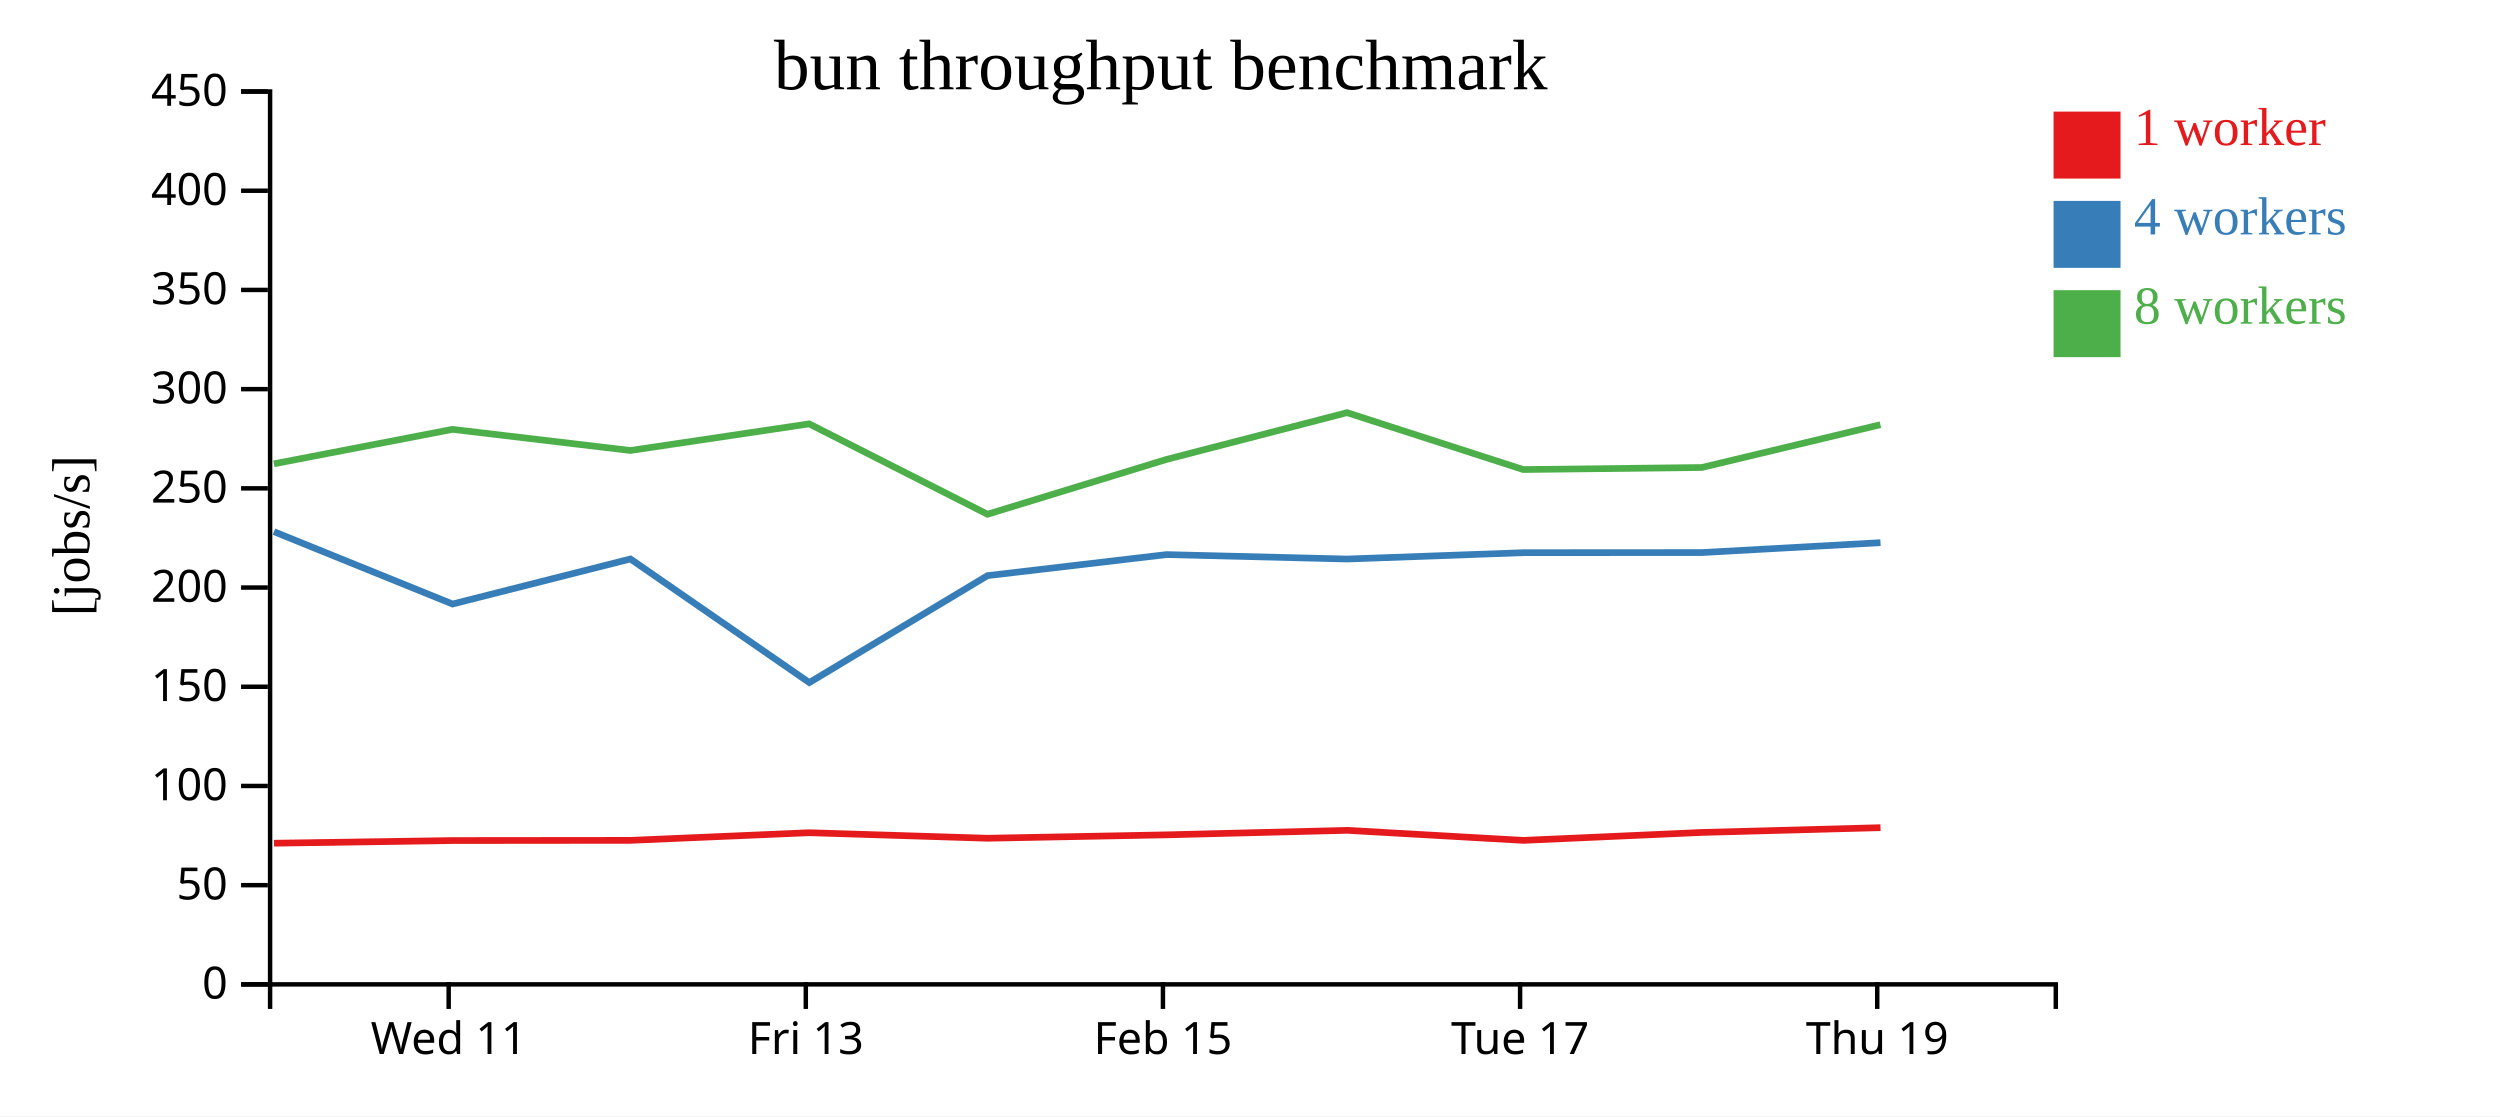
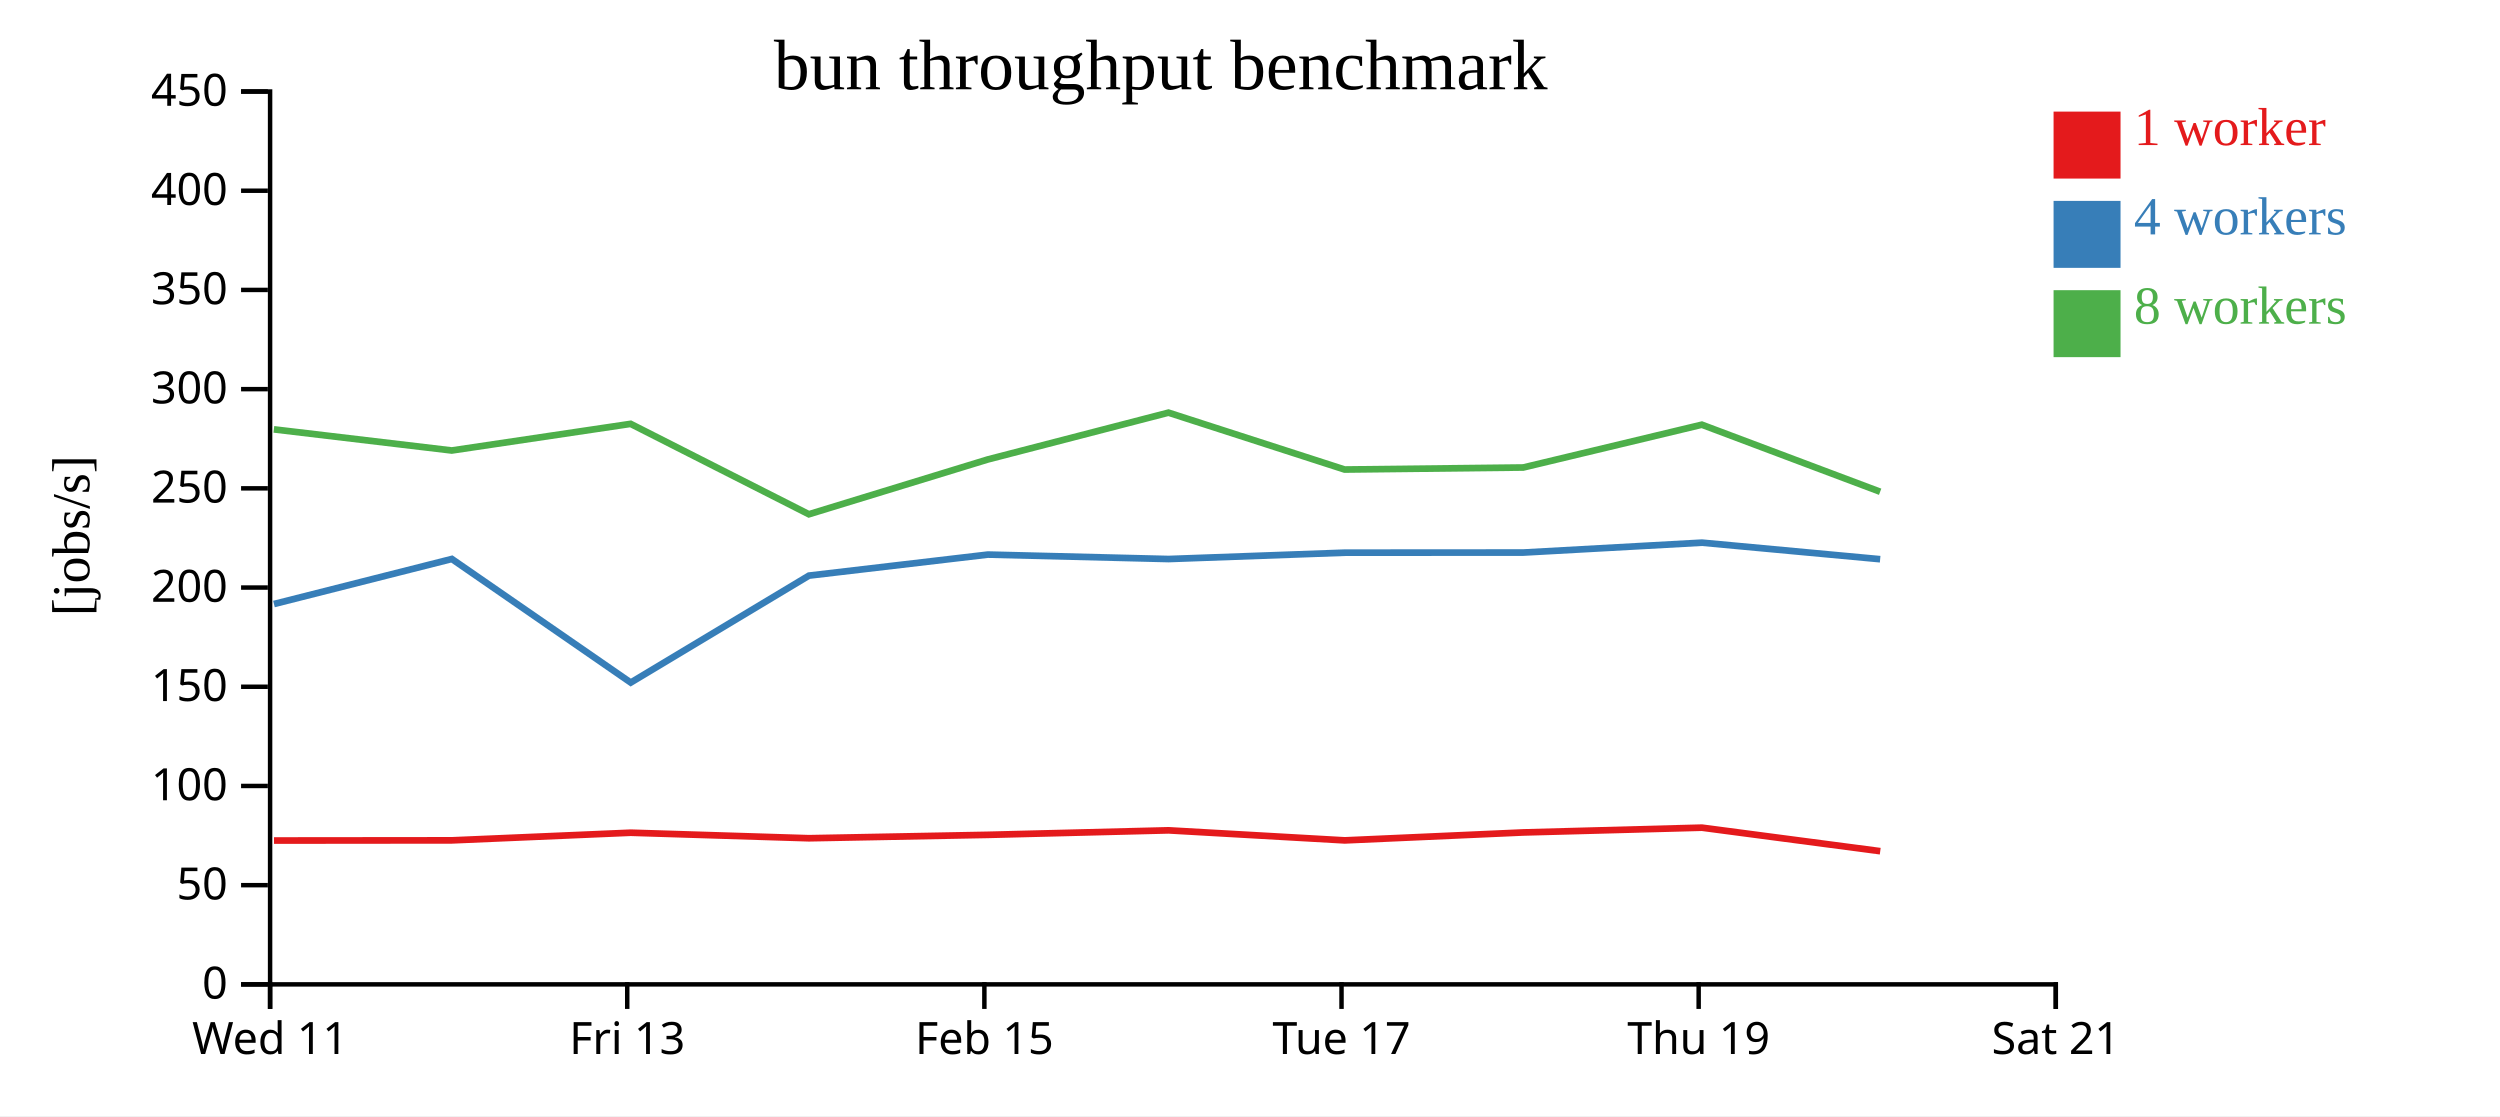
<svg xmlns="http://www.w3.org/2000/svg" width="560" height="250">
  <rect width="100%" height="100%" fill="white" />
  <g transform="translate(60,20)">
    <g transform="translate(0,200)" fill="none" font-size="10" font-family="sans-serif" text-anchor="middle">
      <path class="domain" stroke="currentColor" d="M0.5,6V0.5H400.5V6" />
-       <g class="tick" opacity="1" transform="translate(40.5,0)">
+       <g class="tick" opacity="1" transform="translate(0.5,0)">
        <line stroke="currentColor" y2="6" />
        <text fill="currentColor" y="9" dy="0.71em">Wed 11</text>
      </g>
-       <g class="tick" opacity="1" transform="translate(120.5,0)">
+       <g class="tick" opacity="1" transform="translate(80.5,0)">
        <line stroke="currentColor" y2="6" />
        <text fill="currentColor" y="9" dy="0.71em">Fri 13</text>
      </g>
-       <g class="tick" opacity="1" transform="translate(200.5,0)">
+       <g class="tick" opacity="1" transform="translate(160.5,0)">
        <line stroke="currentColor" y2="6" />
        <text fill="currentColor" y="9" dy="0.71em">Feb 15</text>
      </g>
-       <g class="tick" opacity="1" transform="translate(280.5,0)">
+       <g class="tick" opacity="1" transform="translate(240.5,0)">
        <line stroke="currentColor" y2="6" />
        <text fill="currentColor" y="9" dy="0.71em">Tue 17</text>
      </g>
-       <g class="tick" opacity="1" transform="translate(360.5,0)">
+       <g class="tick" opacity="1" transform="translate(320.5,0)">
        <line stroke="currentColor" y2="6" />
        <text fill="currentColor" y="9" dy="0.71em">Thu 19</text>
+       </g>
+       <g class="tick" opacity="1" transform="translate(400.5,0)">
+         <line stroke="currentColor" y2="6" />
+         <text fill="currentColor" y="9" dy="0.71em">Sat 21</text>
      </g>
    </g>
    <g fill="none" font-size="10" font-family="sans-serif" text-anchor="end">
      <path class="domain" stroke="currentColor" d="M-6,200.5H0.5V0.5H-6" />
      <g class="tick" opacity="1" transform="translate(0,200.5)">
        <line stroke="currentColor" x2="-6" />
        <text fill="currentColor" x="-9" dy="0.32em">0</text>
      </g>
      <g class="tick" opacity="1" transform="translate(0,178.2778)">
        <line stroke="currentColor" x2="-6" />
        <text fill="currentColor" x="-9" dy="0.32em">50</text>
      </g>
      <g class="tick" opacity="1" transform="translate(0,156.0556)">
        <line stroke="currentColor" x2="-6" />
        <text fill="currentColor" x="-9" dy="0.32em">100</text>
      </g>
      <g class="tick" opacity="1" transform="translate(0,133.8333)">
        <line stroke="currentColor" x2="-6" />
        <text fill="currentColor" x="-9" dy="0.32em">150</text>
      </g>
      <g class="tick" opacity="1" transform="translate(0,111.6111)">
        <line stroke="currentColor" x2="-6" />
        <text fill="currentColor" x="-9" dy="0.32em">200</text>
      </g>
      <g class="tick" opacity="1" transform="translate(0,89.38889)">
        <line stroke="currentColor" x2="-6" />
        <text fill="currentColor" x="-9" dy="0.32em">250</text>
      </g>
      <g class="tick" opacity="1" transform="translate(0,67.16667)">
        <line stroke="currentColor" x2="-6" />
        <text fill="currentColor" x="-9" dy="0.32em">300</text>
      </g>
      <g class="tick" opacity="1" transform="translate(0,44.94444)">
        <line stroke="currentColor" x2="-6" />
        <text fill="currentColor" x="-9" dy="0.32em">350</text>
      </g>
      <g class="tick" opacity="1" transform="translate(0,22.72222)">
        <line stroke="currentColor" x2="-6" />
        <text fill="currentColor" x="-9" dy="0.32em">400</text>
      </g>
      <g class="tick" opacity="1" transform="translate(0,0.5)">
        <line stroke="currentColor" x2="-6" />
        <text fill="currentColor" x="-9" dy="0.32em">450</text>
      </g>
    </g>
    <text text-anchor="middle" style="font-size: 12px" transform="rotate(-90)" y="-40" x="-100">[jobs/s]</text>
    <text text-anchor="middle" style="font-size: 16px" y="0" x="200">bun throughput benchmark</text>
-     <path class="line" fill="none" stroke="#e41a1c" stroke-width="1.5" d="M1.379,168.881L41.374,168.281L81.214,168.24L121.282,166.528L161.207,167.766L201.299,167.005L241.757,165.995L281.226,168.245L321.23,166.467L361.23,165.397" />
-     <path class="line" fill="none" stroke="#377eb8" stroke-width="1.5" d="M1.369,99.097L41.366,115.301L81.21,105.209L121.288,132.897L161.208,108.938L201.282,104.228L241.761,105.222L281.217,103.8L321.23,103.772L361.235,101.555" />
-     <path class="line" fill="none" stroke="#4daf4a" stroke-width="1.5" d="M1.353,83.896L41.341,76.176L81.19,80.91L121.257,74.945L161.191,95.195L201.269,82.918L241.738,72.433L281.199,85.176L321.208,84.72L361.21,75.133" />
+     <path class="line" fill="none" stroke="#e41a1c" stroke-width="1.5" d="M1.374,168.281L41.214,168.24L81.282,166.528L121.207,167.766L161.299,167.005L201.757,165.995L241.226,168.245L281.23,166.467L321.23,165.397L361.173,170.664" />
+     <path class="line" fill="none" stroke="#377eb8" stroke-width="1.5" d="M1.366,115.301L41.21,105.209L81.288,132.897L121.208,108.938L161.282,104.228L201.761,105.222L241.217,103.8L281.23,103.772L321.235,101.555L361.155,105.263" />
+     <path class="line" fill="none" stroke="#4daf4a" stroke-width="1.5" d="M1.341,76.176L41.19,80.91L81.257,74.945L121.191,95.195L161.269,82.918L201.738,72.433L241.199,85.176L281.208,84.72L321.21,75.133L361.152,90.152" />
    <rect class="dot" x="400" y="5" width="15" height="15" style="fill: #e41a1c;" />
    <rect class="dot" x="400" y="25" width="15" height="15" style="fill: #377eb8;" />
    <rect class="dot" x="400" y="45" width="15" height="15" style="fill: #4daf4a;" />
    <text class="label" x="418" y="12.5" style="fill: #e41a1c; alignment-baseline: middle;" text-anchor="left">1 worker</text>
    <text class="label" x="418" y="32.5" style="fill: #377eb8; alignment-baseline: middle;" text-anchor="left">4 workers</text>
    <text class="label" x="418" y="52.5" style="fill: #4daf4a; alignment-baseline: middle;" text-anchor="left">8 workers</text>
  </g>
</svg>
